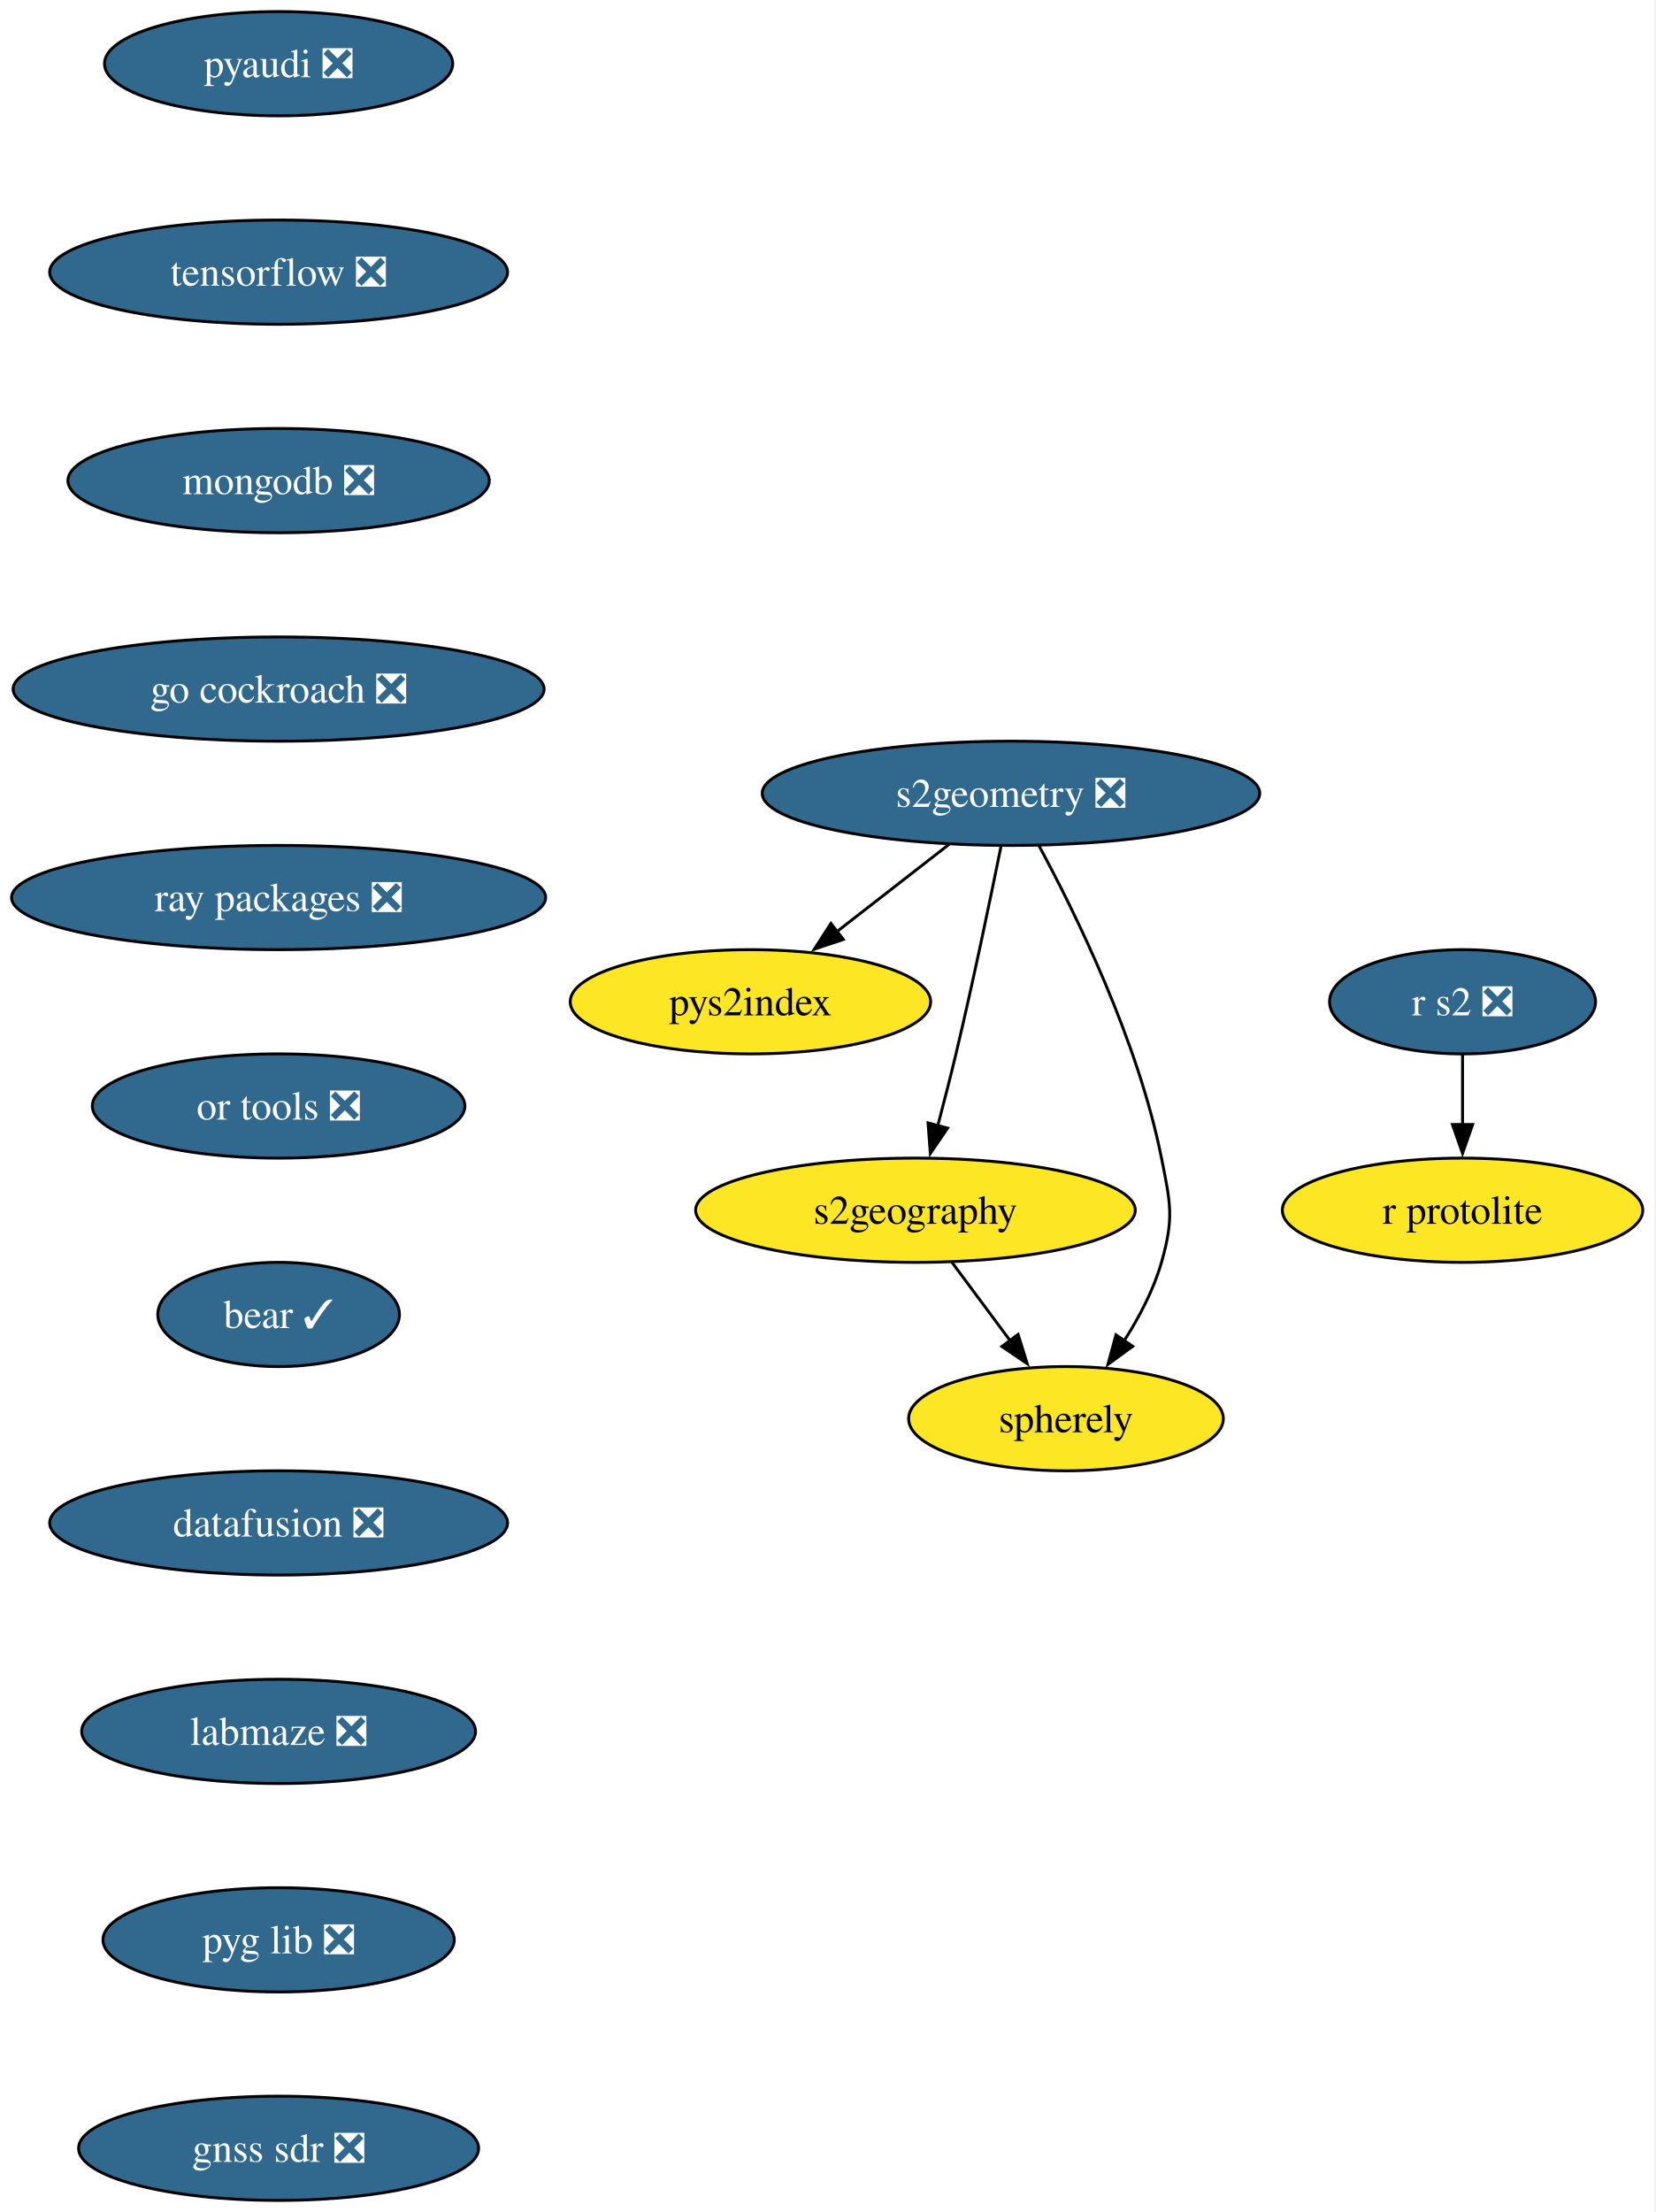
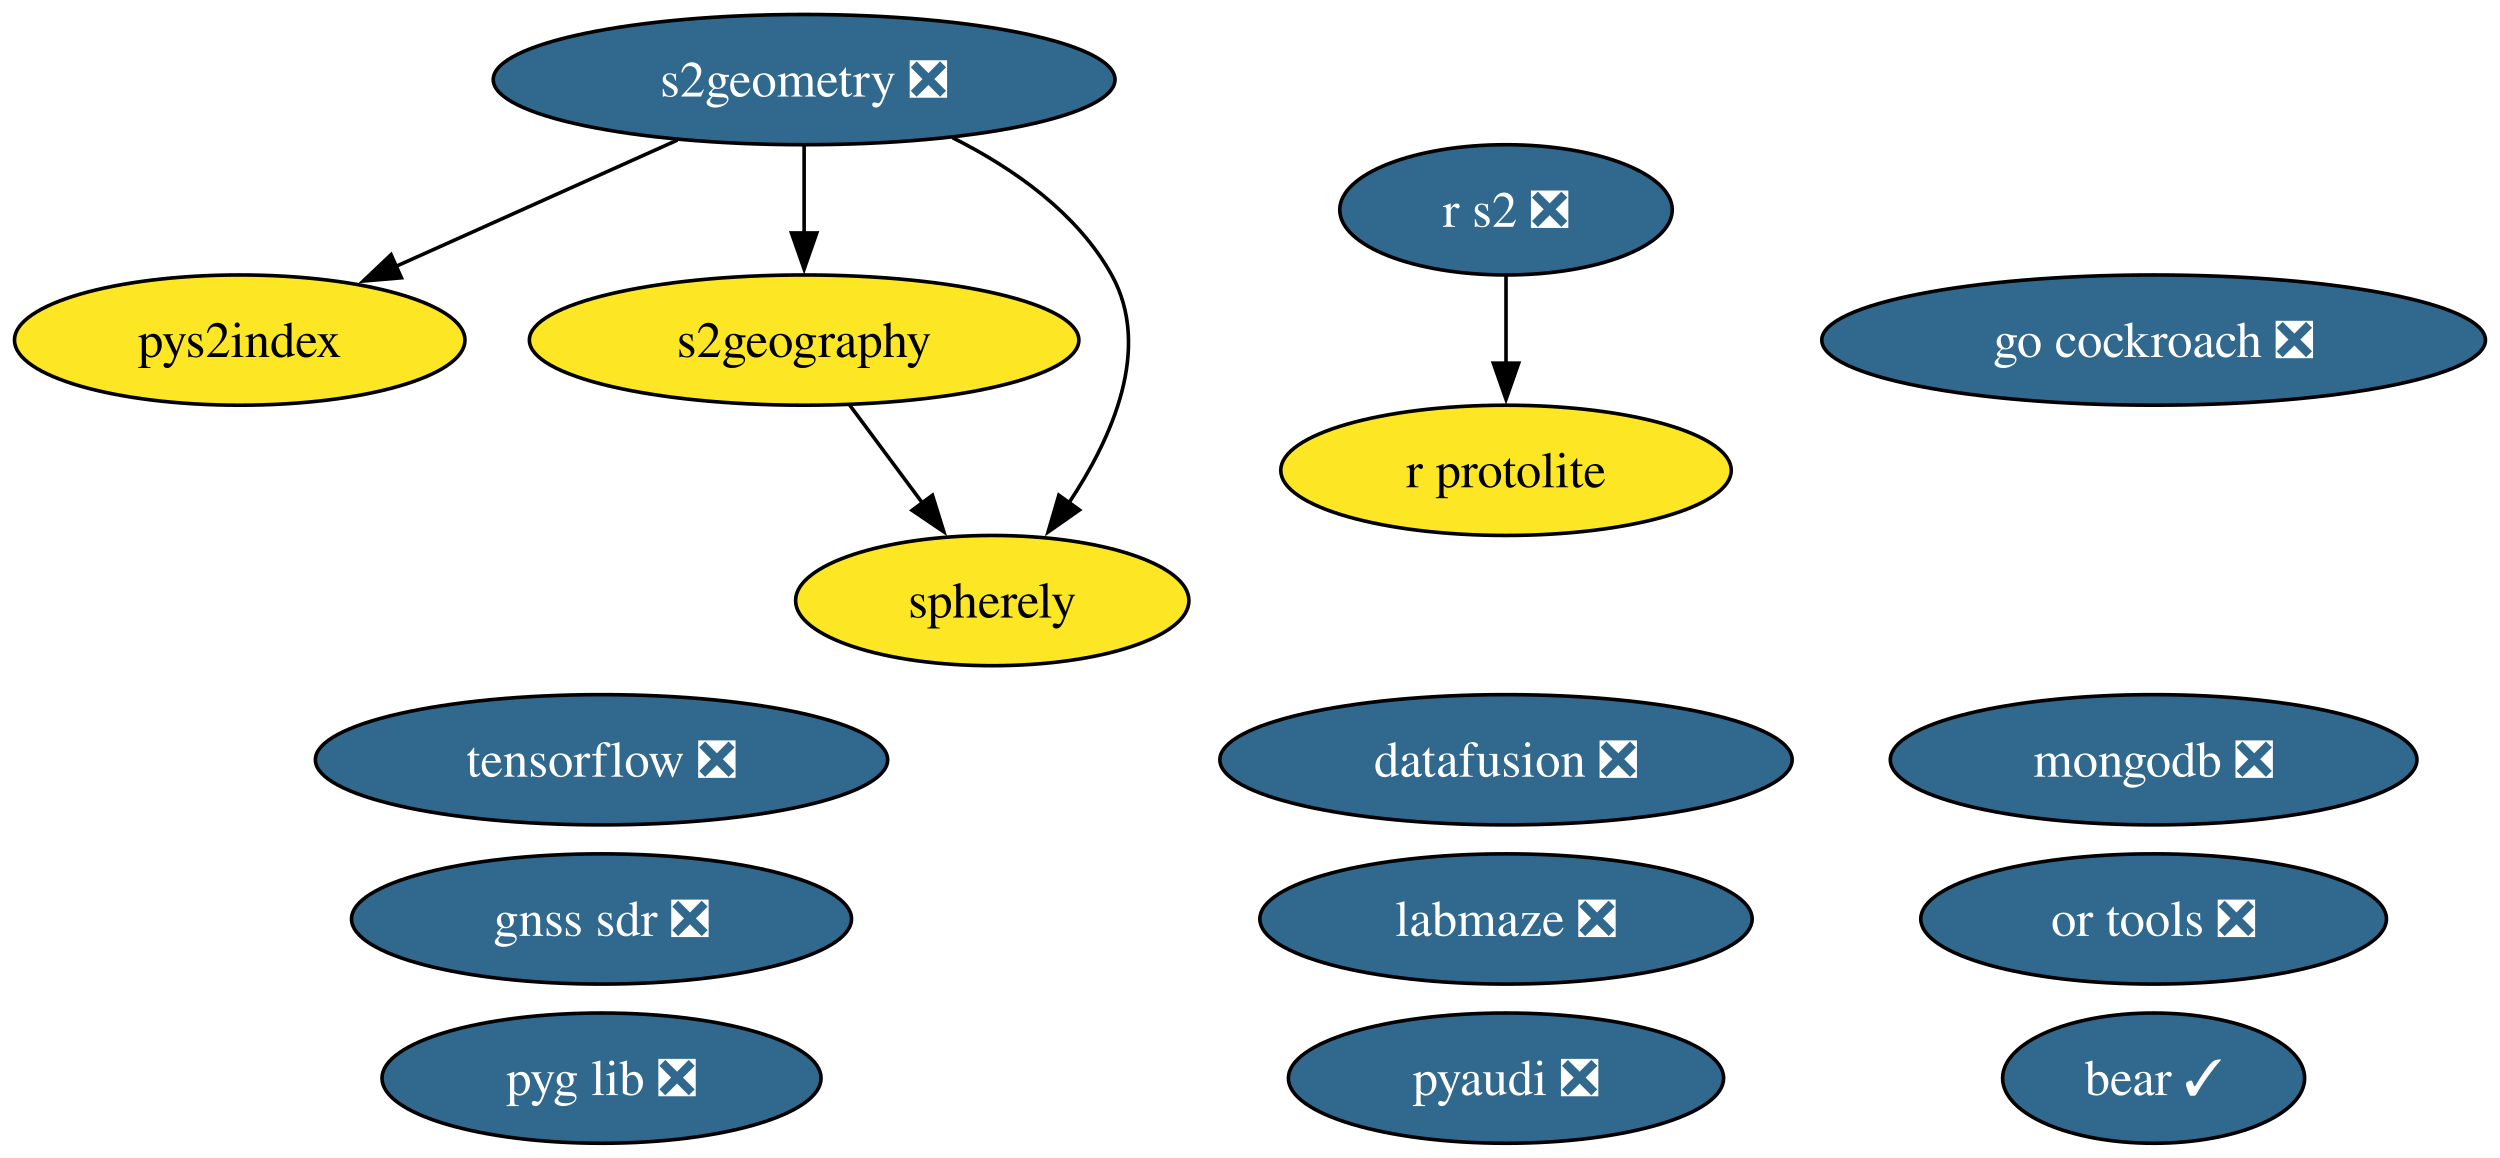
- <svg xmlns="http://www.w3.org/2000/svg" xmlns:xlink="http://www.w3.org/1999/xlink" width="572pt" height="764pt" viewBox="0.00 0.00 572.00 764.00">
-   <g id="graph0" class="graph" transform="scale(1 1) rotate(0) translate(4 760)">
-     <polygon fill="white" stroke="none" points="-4,4 -4,-760 567.5,-760 567.5,4 -4,4" />
+ <svg xmlns="http://www.w3.org/2000/svg" xmlns:xlink="http://www.w3.org/1999/xlink" width="691pt" height="320pt" viewBox="0.00 0.00 691.00 320.00">
+   <g id="graph0" class="graph" transform="scale(1 1) rotate(0) translate(4 316)">
+     <polygon fill="white" stroke="none" points="-4,4 -4,-316 686.97,-316 686.97,4 -4,4" />
    <g id="node1" class="node">
      <g id="a_node1">
        <a xlink:href="https://github.com/conda-forge/pyaudi-feedstock/pull/55" xlink:title="pyaudi ❎">
-           <ellipse fill="#31688e" stroke="black" cx="92.25" cy="-738" rx="60.15" ry="18" />
-           <text xml:space="preserve" text-anchor="middle" x="92.25" y="-733.33" font-family="Times,serif" font-size="14.00" fill="white">pyaudi ❎</text>
+           <ellipse fill="#31688e" stroke="black" cx="412.26" cy="-18" rx="60.15" ry="18" />
+           <text xml:space="preserve" text-anchor="middle" x="412.26" y="-13.32" font-family="Times,serif" font-size="14.00" fill="white">pyaudi ❎</text>
        </a>
      </g>
    </g>
    <g id="node2" class="node">
      <g id="a_node2">
        <a xlink:href="https://github.com/conda-forge/tensorflow-feedstock/pull/480" xlink:title="tensorflow ❎">
-           <ellipse fill="#31688e" stroke="black" cx="92.25" cy="-666" rx="79.09" ry="18" />
-           <text xml:space="preserve" text-anchor="middle" x="92.25" y="-661.33" font-family="Times,serif" font-size="14.00" fill="white">tensorflow ❎</text>
+           <ellipse fill="#31688e" stroke="black" cx="162.26" cy="-106" rx="79.09" ry="18" />
+           <text xml:space="preserve" text-anchor="middle" x="162.26" y="-101.33" font-family="Times,serif" font-size="14.00" fill="white">tensorflow ❎</text>
        </a>
      </g>
    </g>
    <g id="node3" class="node">
      <g id="a_node3">
+         <a xlink:href="https://github.com/conda-forge/r-protolite-feedstock" xlink:title="r protolite">
+           <ellipse fill="#fde725" stroke="black" cx="412.26" cy="-186" rx="62.26" ry="18" />
+           <text xml:space="preserve" text-anchor="middle" x="412.26" y="-181.32" font-family="Times,serif" font-size="14.00">r protolite</text>
+         </a>
+       </g>
+     </g>
+     <g id="node4" class="node">
+       <g id="a_node4">
        <a xlink:href="https://github.com/conda-forge/mongodb-feedstock/pull/108" xlink:title="mongodb ❎">
-           <ellipse fill="#31688e" stroke="black" cx="92.25" cy="-594" rx="72.78" ry="18" />
-           <text xml:space="preserve" text-anchor="middle" x="92.25" y="-589.33" font-family="Times,serif" font-size="14.00" fill="white">mongodb ❎</text>
+           <ellipse fill="#31688e" stroke="black" cx="591.26" cy="-106" rx="72.78" ry="18" />
+           <text xml:space="preserve" text-anchor="middle" x="591.26" y="-101.33" font-family="Times,serif" font-size="14.00" fill="white">mongodb ❎</text>
        </a>
      </g>
    </g>
    <g id="node5" class="node">
      <g id="a_node5">
        <a xlink:href="https://github.com/conda-forge/go-cockroach-feedstock/pull/39" xlink:title="go cockroach ❎">
-           <ellipse fill="#31688e" stroke="black" cx="92.25" cy="-522" rx="91.72" ry="18" />
-           <text xml:space="preserve" text-anchor="middle" x="92.25" y="-517.33" font-family="Times,serif" font-size="14.00" fill="white">go cockroach ❎</text>
-         </a>
-       </g>
-     </g>
-     <g id="node4" class="node">
-       <g id="a_node4">
-         <a xlink:href="https://github.com/conda-forge/r-protolite-feedstock" xlink:title="r protolite">
-           <ellipse fill="#fde725" stroke="black" cx="501.25" cy="-342" rx="62.26" ry="18" />
-           <text xml:space="preserve" text-anchor="middle" x="501.25" y="-337.32" font-family="Times,serif" font-size="14.00">r protolite</text>
+           <ellipse fill="#31688e" stroke="black" cx="591.26" cy="-222" rx="91.72" ry="18" />
+           <text xml:space="preserve" text-anchor="middle" x="591.26" y="-217.32" font-family="Times,serif" font-size="14.00" fill="white">go cockroach ❎</text>
        </a>
      </g>
    </g>
    <g id="node6" class="node">
      <g id="a_node6">
-         <a xlink:href="https://github.com/conda-forge/ray-packages-feedstock/pull/275" xlink:title="ray packages ❎">
-           <ellipse fill="#31688e" stroke="black" cx="92.25" cy="-450" rx="92.25" ry="18" />
-           <text xml:space="preserve" text-anchor="middle" x="92.25" y="-445.32" font-family="Times,serif" font-size="14.00" fill="white">ray packages ❎</text>
+         <a xlink:href="https://github.com/conda-forge/s2geometry-feedstock/pull/34" xlink:title="s2geometry ❎">
+           <ellipse fill="#31688e" stroke="black" cx="218.26" cy="-294" rx="85.93" ry="18" />
+           <text xml:space="preserve" text-anchor="middle" x="218.26" y="-289.32" font-family="Times,serif" font-size="14.00" fill="white">s2geometry ❎</text>
+         </a>
+       </g>
+     </g>
+     <g id="node7" class="node">
+       <g id="a_node7">
+         <a xlink:href="https://github.com/conda-forge/pys2index-feedstock" xlink:title="pys2index">
+           <ellipse fill="#fde725" stroke="black" cx="62.26" cy="-222" rx="62.26" ry="18" />
+           <text xml:space="preserve" text-anchor="middle" x="62.26" y="-217.32" font-family="Times,serif" font-size="14.00">pys2index</text>
+         </a>
+       </g>
+     </g>
+     <g id="edge1" class="edge">
+       <path fill="none" stroke="black" d="M183.25,-277.29C160.24,-266.97 129.98,-253.39 105.47,-242.39" />
+       <polygon fill="black" stroke="black" points="106.95,-239.22 96.4,-238.32 104.09,-245.61 106.95,-239.22" />
+     </g>
+     <g id="node14" class="node">
+       <g id="a_node14">
+         <a xlink:href="https://github.com/conda-forge/s2geography-feedstock" xlink:title="s2geography">
+           <ellipse fill="#fde725" stroke="black" cx="218.26" cy="-222" rx="75.94" ry="18" />
+           <text xml:space="preserve" text-anchor="middle" x="218.26" y="-217.32" font-family="Times,serif" font-size="14.00">s2geography</text>
+         </a>
+       </g>
+     </g>
+     <g id="edge2" class="edge">
+       <path fill="none" stroke="black" d="M218.26,-275.7C218.26,-268.41 218.26,-259.73 218.26,-251.54" />
+       <polygon fill="black" stroke="black" points="221.76,-251.62 218.26,-241.62 214.76,-251.62 221.76,-251.62" />
+     </g>
+     <g id="node16" class="node">
+       <g id="a_node16">
+         <a xlink:href="https://github.com/conda-forge/spherely-feedstock" xlink:title="spherely">
+           <ellipse fill="#fde725" stroke="black" cx="270.26" cy="-150" rx="54.36" ry="18" />
+           <text xml:space="preserve" text-anchor="middle" x="270.26" y="-145.32" font-family="Times,serif" font-size="14.00">spherely</text>
+         </a>
+       </g>
+     </g>
+     <g id="edge3" class="edge">
+       <path fill="none" stroke="black" d="M259.27,-277.95C276.04,-269.52 293.72,-257.18 303.26,-240 314.44,-219.85 303.55,-195.15 291.37,-176.89" />
+       <polygon fill="black" stroke="black" points="294.36,-175.04 285.69,-168.96 288.67,-179.12 294.36,-175.04" />
+     </g>
+     <g id="node8" class="node">
+       <g id="a_node8">
+         <a xlink:href="https://github.com/conda-forge/r-s2-feedstock/pull/25" xlink:title="r s2 ❎">
+           <ellipse fill="#31688e" stroke="black" cx="412.26" cy="-258" rx="45.95" ry="18" />
+           <text xml:space="preserve" text-anchor="middle" x="412.26" y="-253.32" font-family="Times,serif" font-size="14.00" fill="white">r s2 ❎</text>
+         </a>
+       </g>
+     </g>
+     <g id="edge4" class="edge">
+       <path fill="none" stroke="black" d="M412.26,-239.7C412.26,-232.41 412.26,-223.73 412.26,-215.54" />
+       <polygon fill="black" stroke="black" points="415.76,-215.62 412.26,-205.62 408.76,-215.62 415.76,-215.62" />
+     </g>
+     <g id="node9" class="node">
+       <g id="a_node9">
+         <a xlink:href="https://github.com/conda-forge/or-tools-feedstock/pull/69" xlink:title="or tools ❎">
+           <ellipse fill="#31688e" stroke="black" cx="591.26" cy="-62" rx="64.36" ry="18" />
+           <text xml:space="preserve" text-anchor="middle" x="591.26" y="-57.33" font-family="Times,serif" font-size="14.00" fill="white">or tools ❎</text>
+         </a>
+       </g>
+     </g>
+     <g id="node10" class="node">
+       <g id="a_node10">
+         <a xlink:href="https://github.com/conda-forge/bear-feedstock/pull/62" xlink:title="bear ✓">
+           <ellipse fill="#31688e" stroke="black" cx="591.26" cy="-18" rx="41.74" ry="18" />
+           <text xml:space="preserve" text-anchor="middle" x="591.26" y="-13.32" font-family="Times,serif" font-size="14.00" fill="white">bear ✓</text>
        </a>
      </g>
    </g>
    <g id="node11" class="node">
      <g id="a_node11">
-         <a xlink:href="https://github.com/conda-forge/or-tools-feedstock/pull/69" xlink:title="or tools ❎">
-           <ellipse fill="#31688e" stroke="black" cx="92.25" cy="-378" rx="64.36" ry="18" />
-           <text xml:space="preserve" text-anchor="middle" x="92.25" y="-373.32" font-family="Times,serif" font-size="14.00" fill="white">or tools ❎</text>
-         </a>
-       </g>
-     </g>
-     <g id="node7" class="node">
-       <g id="a_node7">
-         <a xlink:href="https://github.com/conda-forge/s2geometry-feedstock/pull/34" xlink:title="s2geometry ❎">
-           <ellipse fill="#31688e" stroke="black" cx="345.25" cy="-486" rx="85.93" ry="18" />
-           <text xml:space="preserve" text-anchor="middle" x="345.25" y="-481.32" font-family="Times,serif" font-size="14.00" fill="white">s2geometry ❎</text>
-         </a>
-       </g>
-     </g>
-     <g id="node8" class="node">
-       <g id="a_node8">
-         <a xlink:href="https://github.com/conda-forge/pys2index-feedstock" xlink:title="pys2index">
-           <ellipse fill="#fde725" stroke="black" cx="255.25" cy="-414" rx="62.26" ry="18" />
-           <text xml:space="preserve" text-anchor="middle" x="255.25" y="-409.32" font-family="Times,serif" font-size="14.00">pys2index</text>
-         </a>
-       </g>
-     </g>
-     <g id="edge5" class="edge">
-       <path fill="none" stroke="black" d="M323.92,-468.41C312.29,-459.37 297.71,-448.03 284.98,-438.13" />
-       <polygon fill="black" stroke="black" points="287.35,-435.53 277.31,-432.16 283.05,-441.06 287.35,-435.53" />
-     </g>
-     <g id="node9" class="node">
-       <g id="a_node9">
-         <a xlink:href="https://github.com/conda-forge/s2geography-feedstock" xlink:title="s2geography">
-           <ellipse fill="#fde725" stroke="black" cx="312.25" cy="-342" rx="75.94" ry="18" />
-           <text xml:space="preserve" text-anchor="middle" x="312.25" y="-337.32" font-family="Times,serif" font-size="14.00">s2geography</text>
-         </a>
-       </g>
-     </g>
-     <g id="edge6" class="edge">
-       <path fill="none" stroke="black" d="M341.78,-467.55C338.14,-449.57 332.15,-420.74 326.25,-396 324.32,-387.91 322.07,-379.18 319.96,-371.17" />
-       <polygon fill="black" stroke="black" points="323.36,-370.35 317.39,-361.6 316.6,-372.16 323.36,-370.35" />
-     </g>
-     <g id="node10" class="node">
-       <g id="a_node10">
-         <a xlink:href="https://github.com/conda-forge/spherely-feedstock" xlink:title="spherely">
-           <ellipse fill="#fde725" stroke="black" cx="364.25" cy="-270" rx="54.36" ry="18" />
-           <text xml:space="preserve" text-anchor="middle" x="364.25" y="-265.32" font-family="Times,serif" font-size="14.00">spherely</text>
-         </a>
-       </g>
-     </g>
-     <g id="edge7" class="edge">
-       <path fill="none" stroke="black" d="M354.93,-467.89C367.6,-444.44 389.15,-400.57 397.25,-360 400.38,-344.31 401.64,-339.38 397.25,-324 394.54,-314.52 389.58,-305.08 384.32,-296.85" />
-       <polygon fill="black" stroke="black" points="387.3,-295 378.74,-288.74 381.53,-298.96 387.3,-295" />
-     </g>
-     <g id="edge8" class="edge">
-       <path fill="none" stroke="black" d="M324.83,-324.05C330.9,-315.89 338.31,-305.91 345.06,-296.82" />
-       <polygon fill="black" stroke="black" points="347.72,-299.12 350.87,-289 342.1,-294.94 347.72,-299.12" />
-     </g>
-     <g id="node13" class="node">
-       <g id="a_node13">
-         <a xlink:href="https://github.com/conda-forge/bear-feedstock/pull/62" xlink:title="bear ✓">
-           <ellipse fill="#31688e" stroke="black" cx="92.25" cy="-306" rx="41.74" ry="18" />
-           <text xml:space="preserve" text-anchor="middle" x="92.25" y="-301.32" font-family="Times,serif" font-size="14.00" fill="white">bear ✓</text>
+         <a xlink:href="https://github.com/conda-forge/datafusion-feedstock/pull/77" xlink:title="datafusion ❎">
+           <ellipse fill="#31688e" stroke="black" cx="412.26" cy="-106" rx="79.09" ry="18" />
+           <text xml:space="preserve" text-anchor="middle" x="412.26" y="-101.33" font-family="Times,serif" font-size="14.00" fill="white">datafusion ❎</text>
        </a>
      </g>
    </g>
    <g id="node12" class="node">
      <g id="a_node12">
-         <a xlink:href="https://github.com/conda-forge/r-s2-feedstock/pull/25" xlink:title="r s2 ❎">
-           <ellipse fill="#31688e" stroke="black" cx="501.25" cy="-414" rx="45.95" ry="18" />
-           <text xml:space="preserve" text-anchor="middle" x="501.25" y="-409.32" font-family="Times,serif" font-size="14.00" fill="white">r s2 ❎</text>
+         <a xlink:href="https://github.com/conda-forge/labmaze-feedstock/pull/19" xlink:title="labmaze ❎">
+           <ellipse fill="#31688e" stroke="black" cx="412.26" cy="-62" rx="68.04" ry="18" />
+           <text xml:space="preserve" text-anchor="middle" x="412.26" y="-57.33" font-family="Times,serif" font-size="14.00" fill="white">labmaze ❎</text>
        </a>
      </g>
    </g>
-     <g id="edge10" class="edge">
-       <path fill="none" stroke="black" d="M501.25,-395.7C501.25,-388.41 501.25,-379.73 501.25,-371.54" />
-       <polygon fill="black" stroke="black" points="504.75,-371.62 501.25,-361.62 497.75,-371.62 504.75,-371.62" />
-     </g>
-     <g id="node14" class="node">
-       <g id="a_node14">
-         <a xlink:href="https://github.com/conda-forge/datafusion-feedstock/pull/77" xlink:title="datafusion ❎">
-           <ellipse fill="#31688e" stroke="black" cx="92.25" cy="-234" rx="79.09" ry="18" />
-           <text xml:space="preserve" text-anchor="middle" x="92.25" y="-229.32" font-family="Times,serif" font-size="14.00" fill="white">datafusion ❎</text>
+     <g id="node13" class="node">
+       <g id="a_node13">
+         <a xlink:href="https://github.com/conda-forge/pyg-lib-feedstock/pull/47" xlink:title="pyg lib ❎">
+           <ellipse fill="#31688e" stroke="black" cx="162.26" cy="-18" rx="60.68" ry="18" />
+           <text xml:space="preserve" text-anchor="middle" x="162.26" y="-13.32" font-family="Times,serif" font-size="14.00" fill="white">pyg lib ❎</text>
        </a>
      </g>
    </g>
+     <g id="edge5" class="edge">
+       <path fill="none" stroke="black" d="M230.84,-204.05C236.91,-195.89 244.32,-185.91 251.07,-176.82" />
+       <polygon fill="black" stroke="black" points="253.73,-179.12 256.88,-169 248.11,-174.94 253.73,-179.12" />
+     </g>
    <g id="node15" class="node">
      <g id="a_node15">
-         <a xlink:href="https://github.com/conda-forge/labmaze-feedstock/pull/19" xlink:title="labmaze ❎">
-           <ellipse fill="#31688e" stroke="black" cx="92.25" cy="-162" rx="68.04" ry="18" />
-           <text xml:space="preserve" text-anchor="middle" x="92.25" y="-157.32" font-family="Times,serif" font-size="14.00" fill="white">labmaze ❎</text>
-         </a>
-       </g>
-     </g>
-     <g id="node16" class="node">
-       <g id="a_node16">
-         <a xlink:href="https://github.com/conda-forge/pyg-lib-feedstock/pull/47" xlink:title="pyg lib ❎">
-           <ellipse fill="#31688e" stroke="black" cx="92.25" cy="-90" rx="60.68" ry="18" />
-           <text xml:space="preserve" text-anchor="middle" x="92.25" y="-85.33" font-family="Times,serif" font-size="14.00" fill="white">pyg lib ❎</text>
-         </a>
-       </g>
-     </g>
-     <g id="node17" class="node">
-       <g id="a_node17">
        <a xlink:href="https://github.com/conda-forge/gnss-sdr-feedstock/pull/48" xlink:title="gnss sdr ❎">
-           <ellipse fill="#31688e" stroke="black" cx="92.25" cy="-18" rx="69.1" ry="18" />
-           <text xml:space="preserve" text-anchor="middle" x="92.25" y="-13.32" font-family="Times,serif" font-size="14.00" fill="white">gnss sdr ❎</text>
+           <ellipse fill="#31688e" stroke="black" cx="162.26" cy="-62" rx="69.1" ry="18" />
+           <text xml:space="preserve" text-anchor="middle" x="162.26" y="-57.33" font-family="Times,serif" font-size="14.00" fill="white">gnss sdr ❎</text>
        </a>
      </g>
    </g>
  </g>
</svg>
